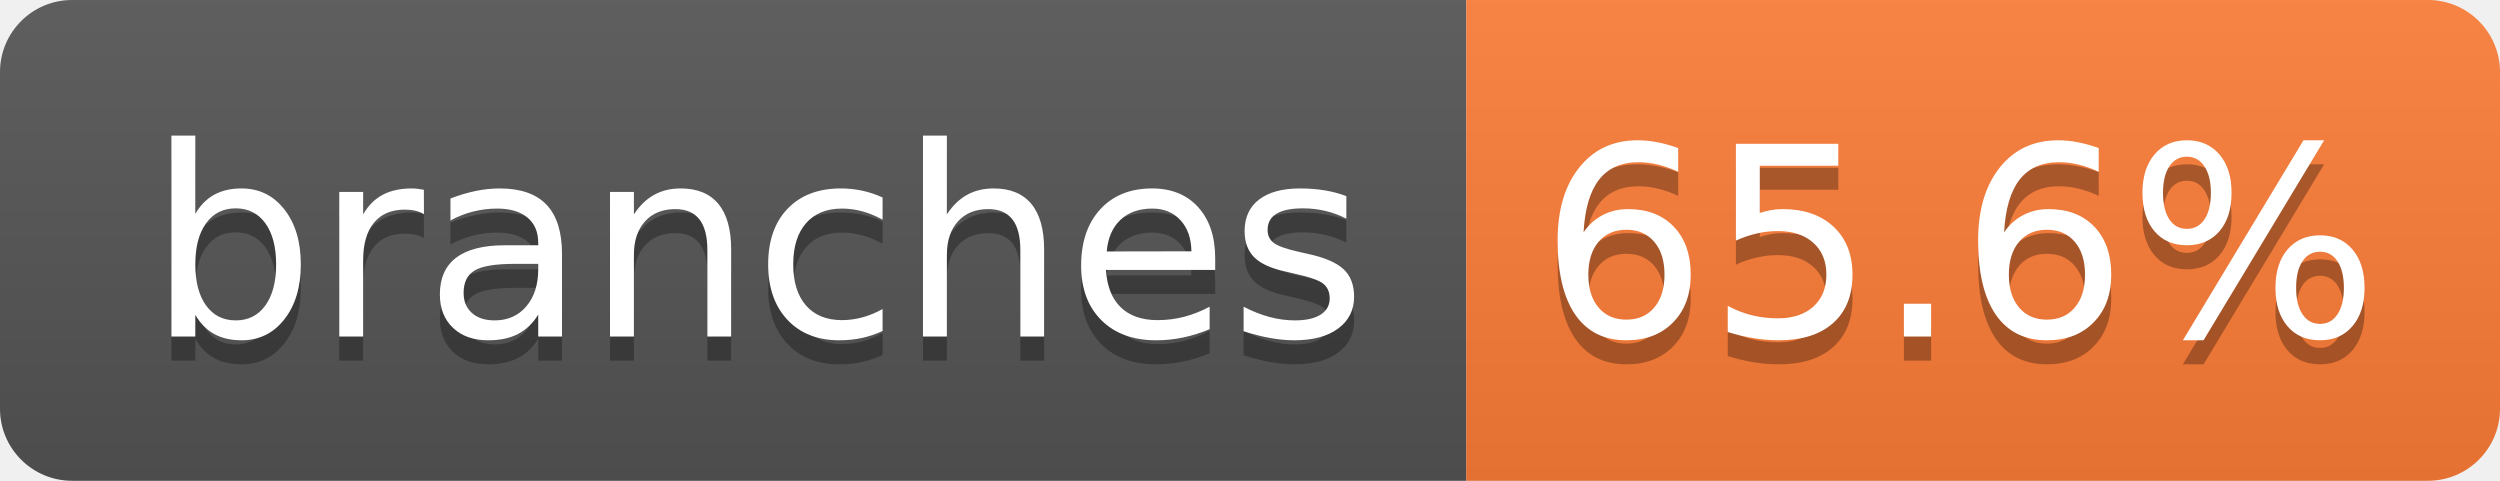
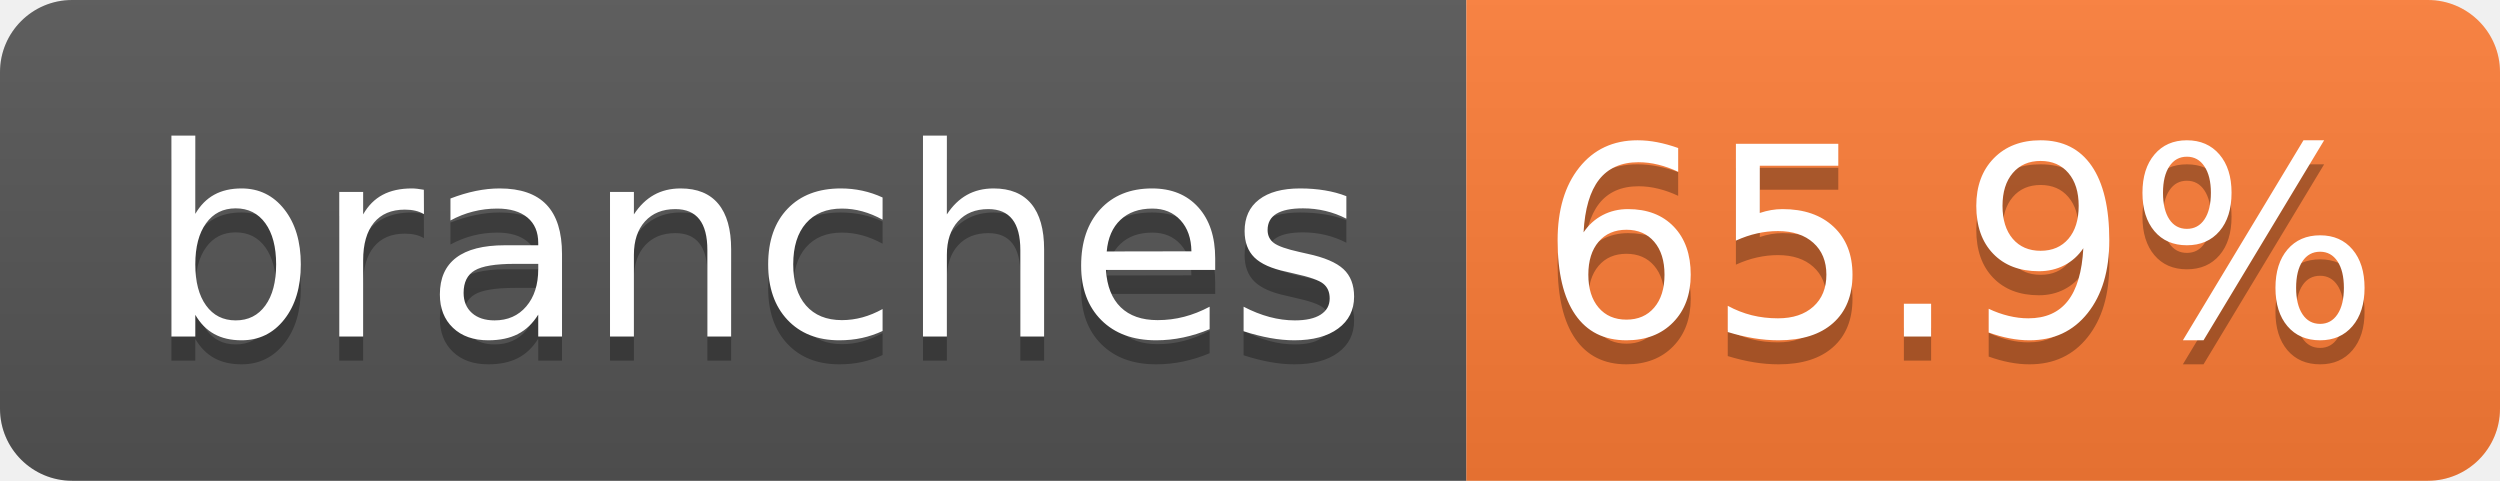
- <svg xmlns="http://www.w3.org/2000/svg" width="104" height="20" role="img" aria-label="branches: 65.6%">
+ <svg xmlns="http://www.w3.org/2000/svg" width="104" height="20" role="img" aria-label="branches: 65.9%">
  <linearGradient id="s" x2="0" y2="100%">
    <stop offset="0" stop-color="#bbb" stop-opacity=".1" />
    <stop offset="1" stop-opacity=".1" />
  </linearGradient>
  <clipPath id="r">
    <rect width="104" height="20" rx="3" fill="#fff" />
  </clipPath>
  <g clip-path="url(#r)">
    <rect width="61" height="20" fill="#555" />
    <rect x="61" width="43" height="20" fill="#fe7d37" />
    <rect width="104" height="20" fill="url(#s)" />
  </g>
  <g fill="#fff" text-anchor="middle" font-family="Verdana,Geneva,DejaVu Sans,sans-serif" text-rendering="geometricPrecision" font-size="110">
    <text aria-hidden="true" x="315" y="150" fill="#010101" fill-opacity=".3" transform="scale(.1)" textLength="510">branches</text>
    <text x="315" y="140" transform="scale(.1)" fill="#fff" textLength="510">branches</text>
-     <text aria-hidden="true" x="815" y="150" fill="#010101" fill-opacity=".3" transform="scale(.1)" textLength="330">65.6%</text>
-     <text x="815" y="140" transform="scale(.1)" fill="#fff" textLength="330">65.6%</text>
+     <text aria-hidden="true" x="815" y="150" fill="#010101" fill-opacity=".3" transform="scale(.1)" textLength="330">65.9%</text>
+     <text x="815" y="140" transform="scale(.1)" fill="#fff" textLength="330">65.9%</text>
  </g>
</svg>
